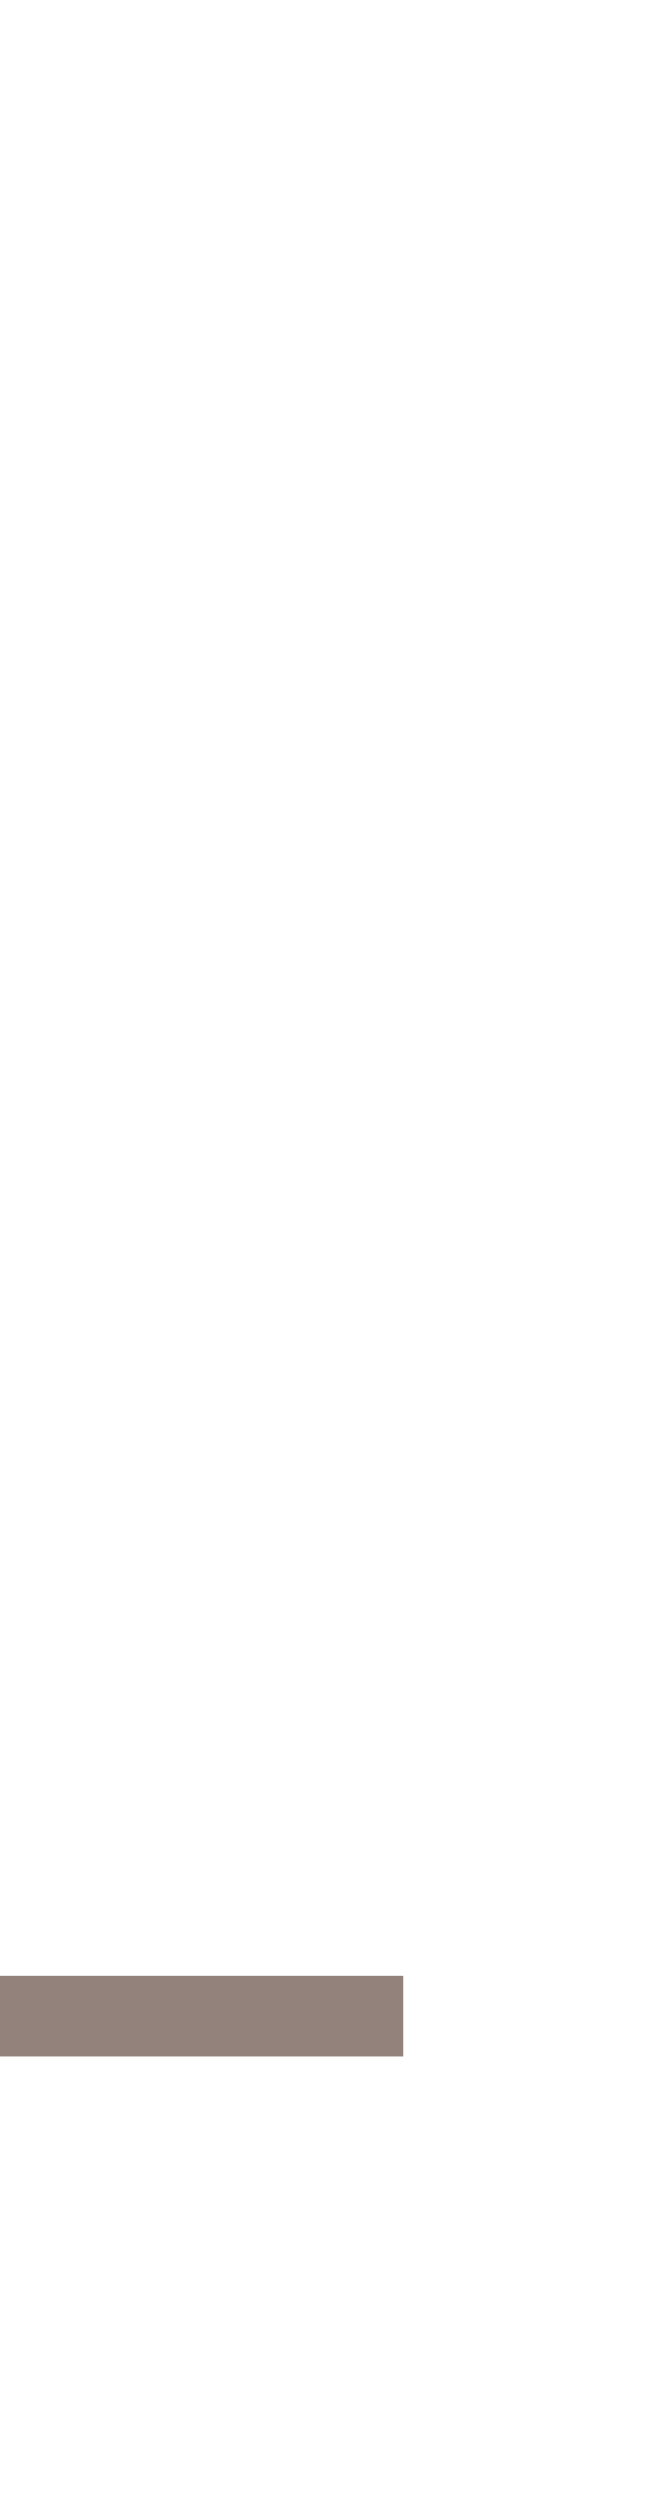
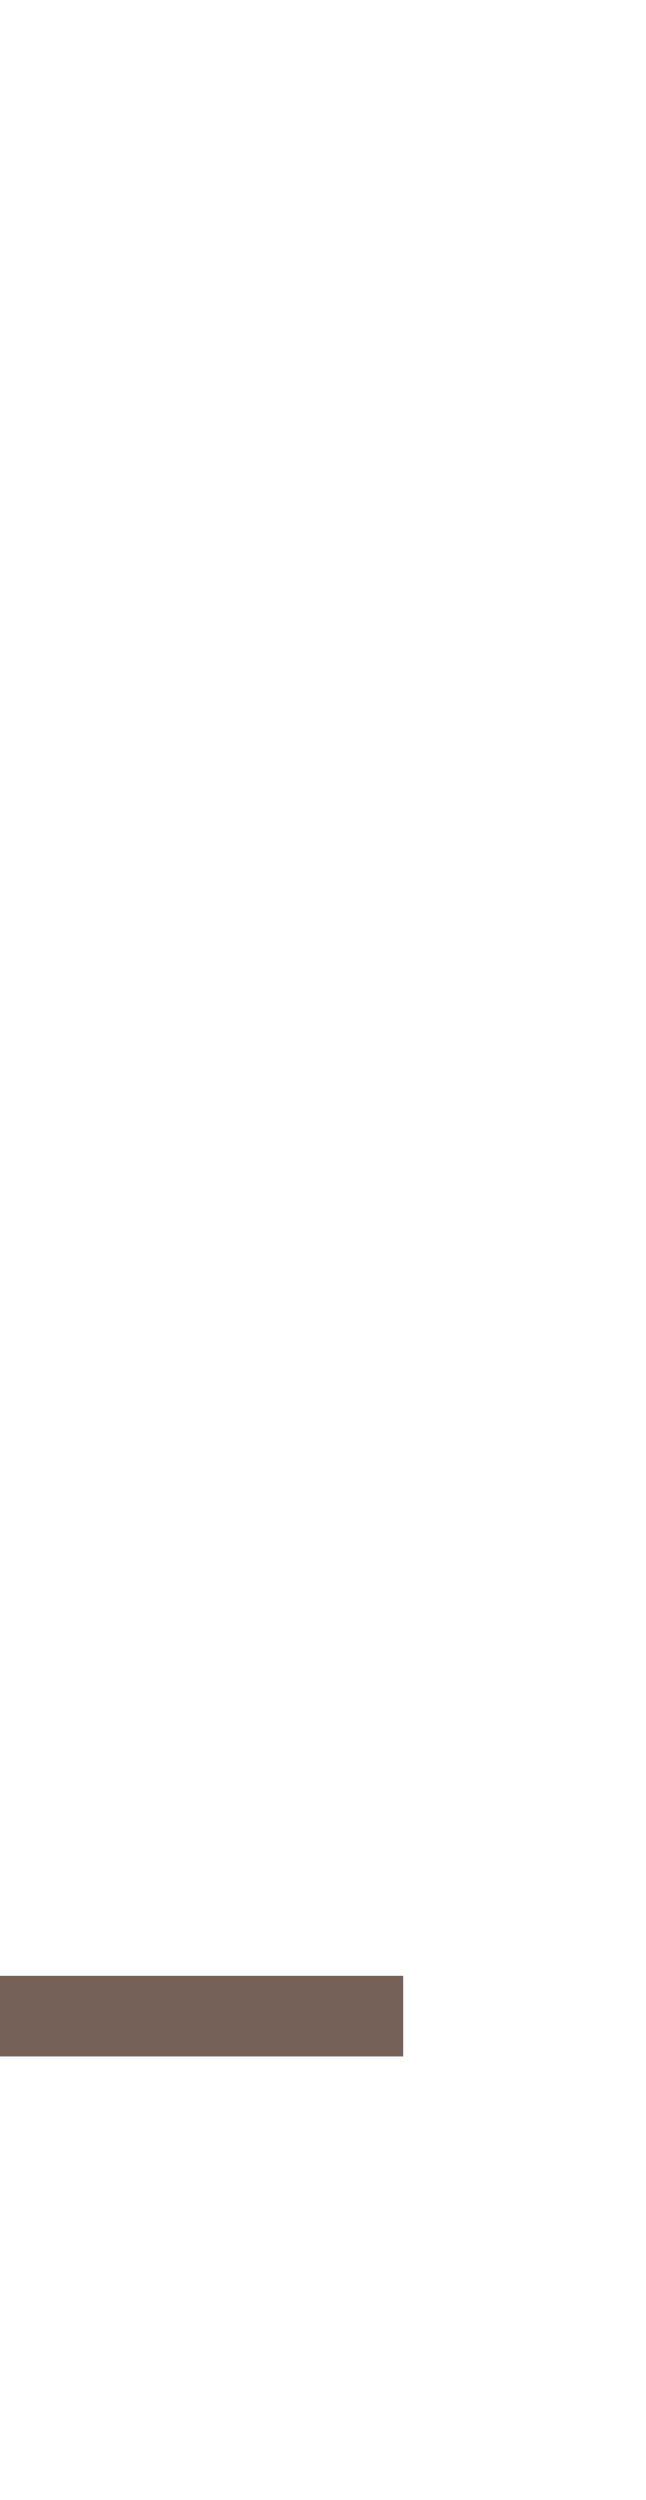
<svg xmlns="http://www.w3.org/2000/svg" height="31" width="8">
-   <line x1="0" y1="25" x2="5" y2="25" style="stroke:#695249b8;stroke-width:1" />
+   <line x1="0" y1="25" x2="5" y2="25" style="stroke:#695249e8;stroke-width:1" />
</svg>
